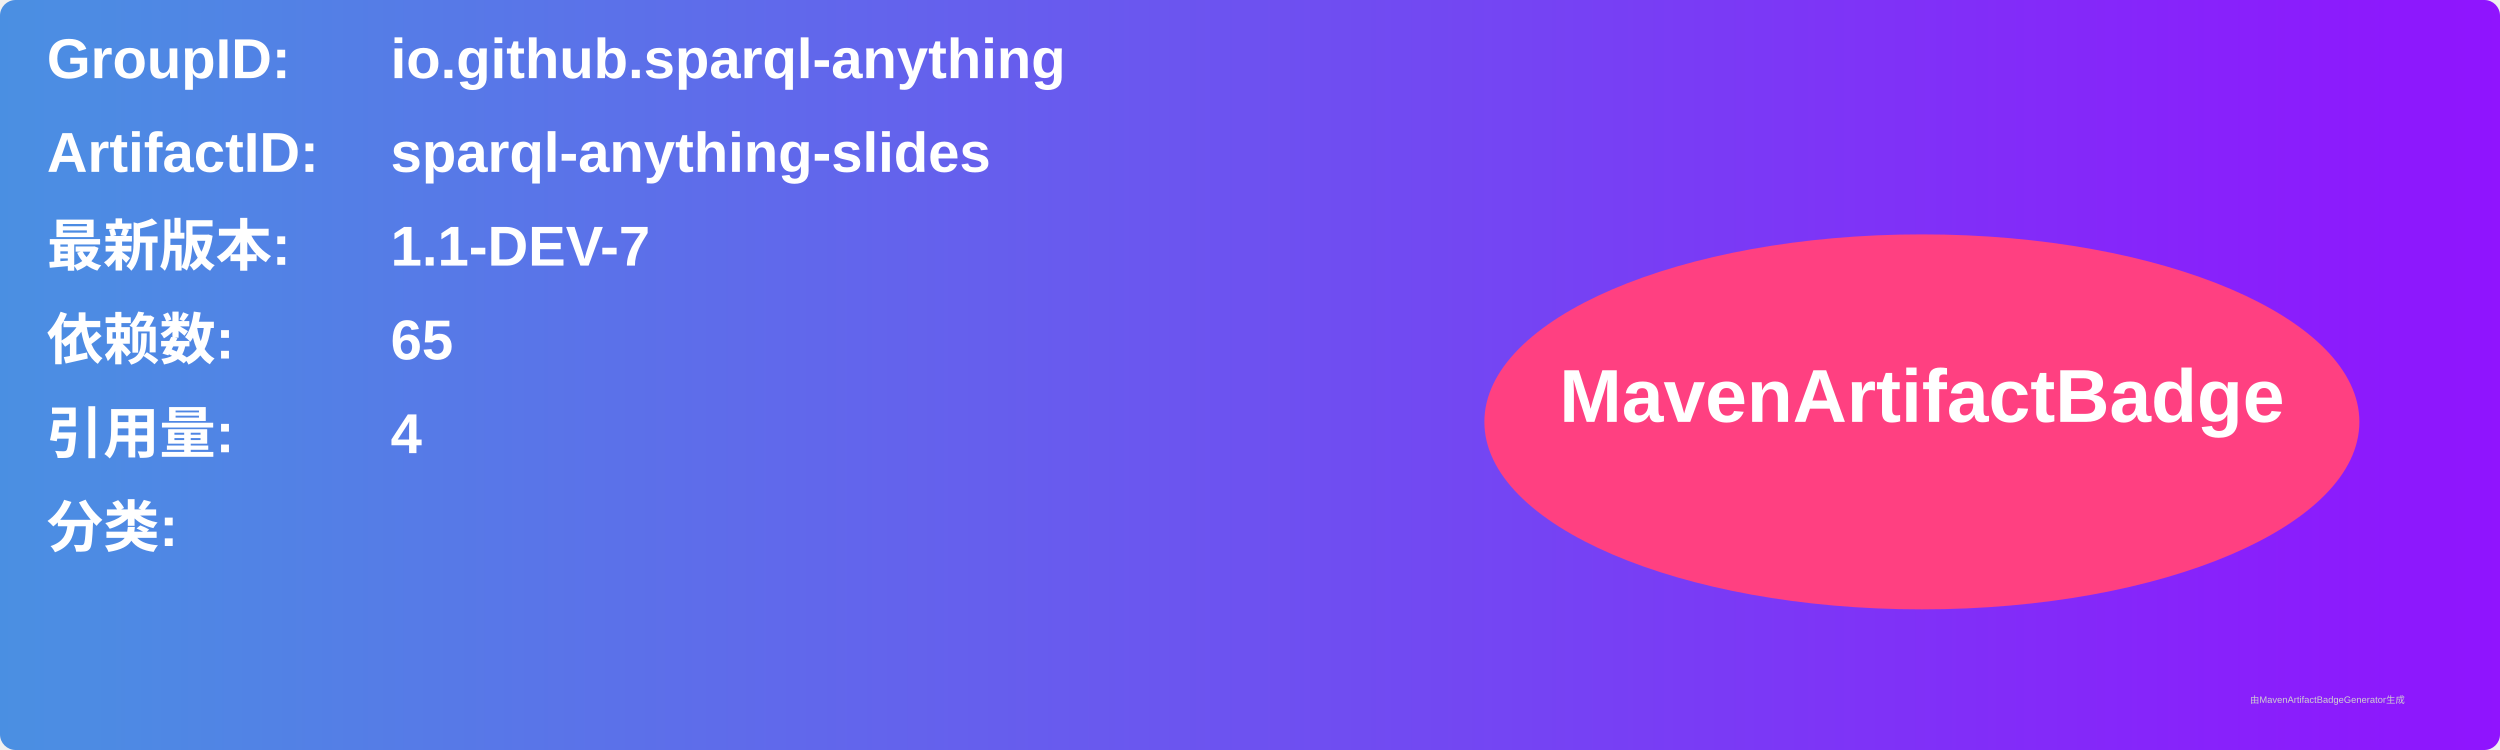
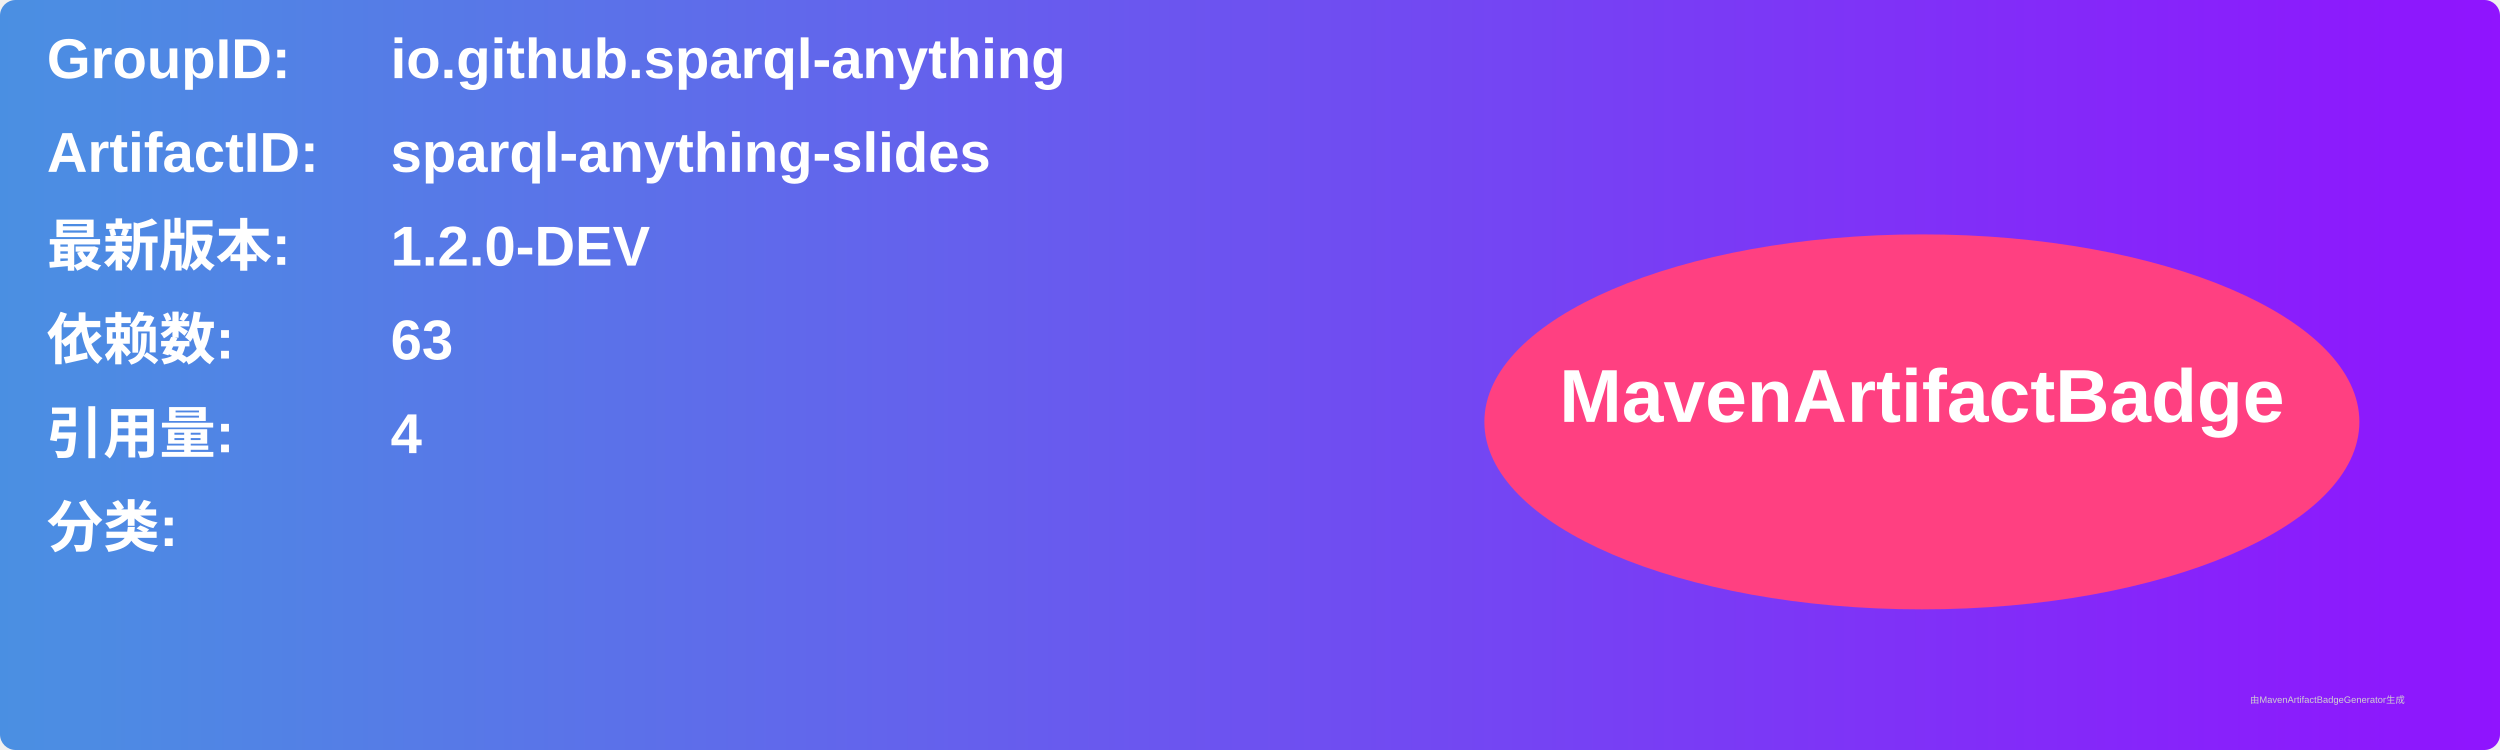
<svg xmlns="http://www.w3.org/2000/svg" width="800" height="240" viewBox="0 0 800 240">
  <linearGradient id="grad" x1="0%" y1="0%" x2="100%" y2="0%">
    <stop offset="0%" stop-color="#4a90e2" />
    <stop offset="100%" stop-color="#9013fe" />
  </linearGradient>
  <rect width="100%" height="100%" rx="5" ry="5" fill="url(#grad)" />
  <g transform="translate(15, 15)">
    <text x="0" y="10" font-family="Arial" font-size="18" fill="white" font-weight="bold" width="260">GroupID:</text>
    <text x="110" y="10" font-family="Arial" font-size="18" fill="white" font-weight="bold" width="460">io.github.sparql-anything</text>
    <text x="0" y="40" font-family="Arial" font-size="18" fill="white" font-weight="bold" width="260">ArtifactID:</text>
    <text x="110" y="40" font-family="Arial" font-size="18" fill="white" font-weight="bold" width="460">sparql-anything-slides</text>
    <text x="0" y="70" font-family="Arial" font-size="18" fill="white" font-weight="bold">最新版本:</text>
    <text x="110" y="70" font-family="Arial" font-size="18" fill="white" font-weight="bold">
-       <tspan font-weight="bold">1.1-DEV-7</tspan>
+       <tspan font-weight="bold">1.2.0-DEV</tspan>
    </text>
    <text x="0" y="100" font-family="Arial" font-size="18" fill="white" font-weight="bold">依赖数: </text>
    <text x="110" y="100" font-family="Arial" font-size="18" fill="white">
-       <tspan font-weight="bold">65</tspan>
+       <tspan font-weight="bold">63</tspan>
    </text>
    <text x="0" y="130" font-family="Arial" font-size="18" fill="white" font-weight="bold">引用量: </text>
    <text x="110" y="130" font-family="Arial" font-size="18" fill="white">
      <tspan font-weight="bold">4</tspan>
    </text>
    <text x="0" y="160" font-family="Arial" font-size="18" fill="white" font-weight="bold">分类:</text>
    <text x="10" y="190" font-family="Arial" font-size="10" fill="white">
      <tspan font-weight="bold" />
    </text>
    <ellipse cx="600" cy="120" rx="140" ry="60" fill="#ff4081" />
    <text x="600" y="120" text-anchor="middle" font-family="Arial" font-size="24" fill="white" font-weight="bold">MavenArtifactBadge</text>
  </g>
  <text x="720" y="225" font-family="Arial" font-size="3" fill="#d0d0d0">由MavenArtifactBadgeGenerator生成</text>
</svg>
